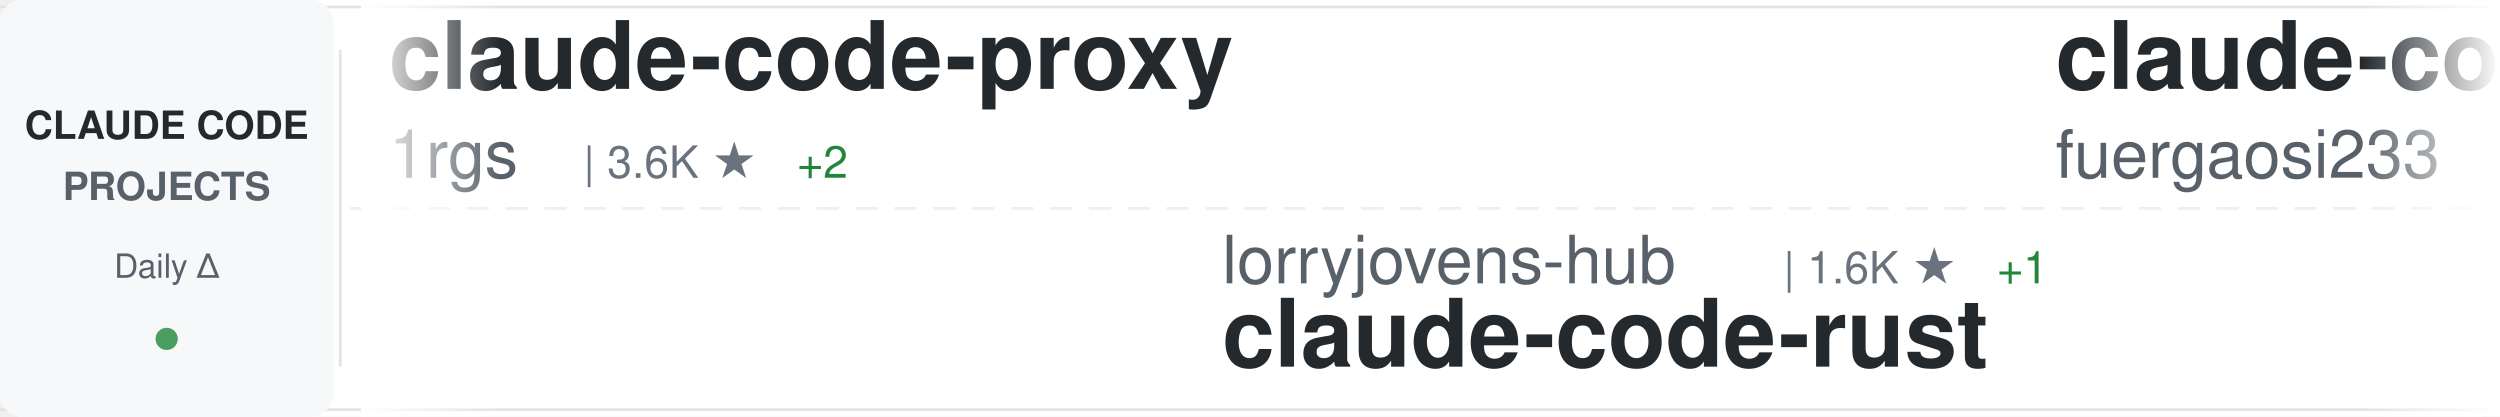
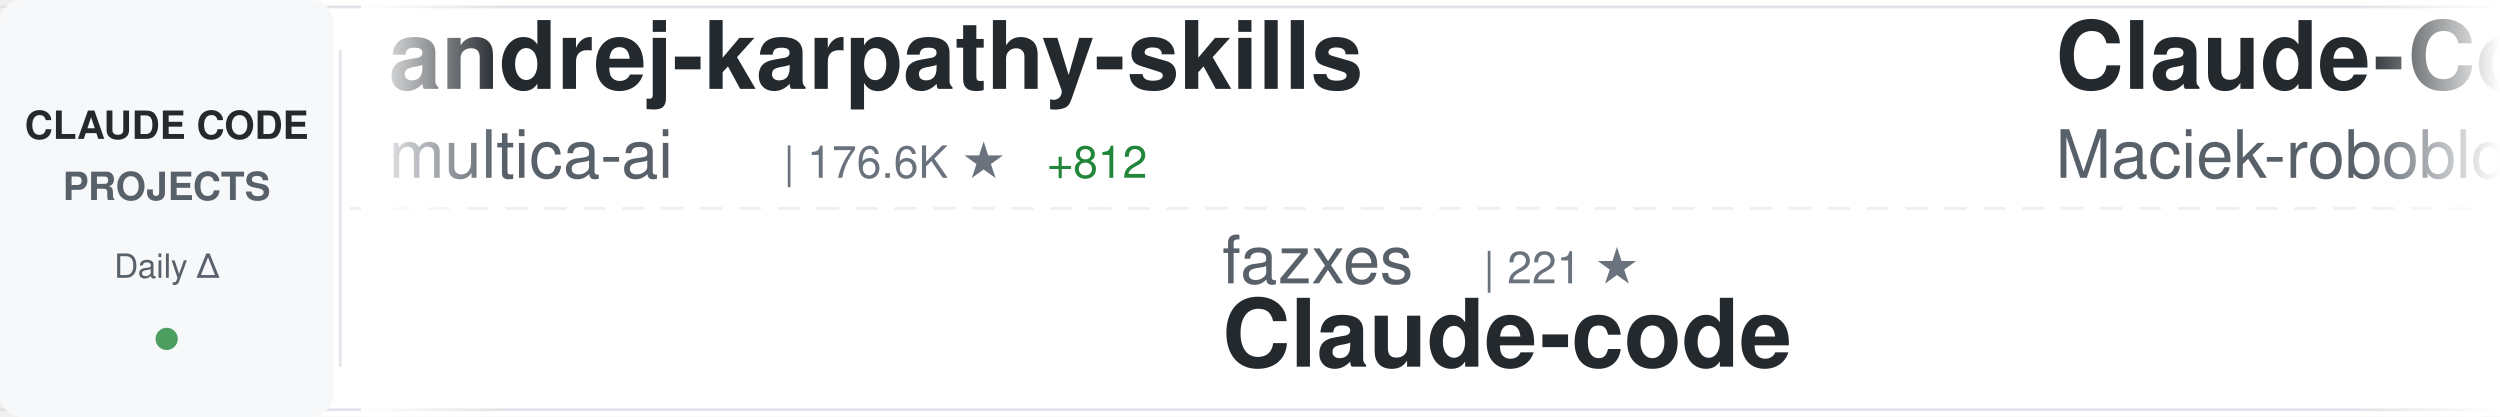
<svg xmlns="http://www.w3.org/2000/svg" width="900" height="150">
  <defs>
    <linearGradient id="awesomeLeftFade" x1="0%" y1="0%" x2="100%" y2="0%">
      <stop offset="0%" style="stop-color:#ffffff;stop-opacity:1" />
      <stop offset="100%" style="stop-color:#ffffff;stop-opacity:0" />
    </linearGradient>
    <linearGradient id="awesomeRightFade" x1="0%" y1="0%" x2="100%" y2="0%">
      <stop offset="0%" style="stop-color:#ffffff;stop-opacity:0" />
      <stop offset="100%" style="stop-color:#ffffff;stop-opacity:1" />
    </linearGradient>
  </defs>
  <rect width="900" height="150" fill="#ffffff" rx="8" />
  <rect x="0" y="2" width="900" height="1" fill="#e1e4e8" />
  <rect x="0" y="147" width="900" height="1" fill="#e1e4e8" />
  <line x1="0" y1="75" x2="900" y2="75" stroke="#e1e4e8" stroke-width="1" stroke-dasharray="8 6" opacity="0.6" />
  <rect x="0" y="0" width="120" height="150" fill="#f6f8fa" rx="8" />
  <text x="60" y="50" font-family="-apple-system, BlinkMacSystemFont, 'Segoe UI', Helvetica, Arial, sans-serif" font-size="14" font-weight="600" fill="#24292e" text-anchor="middle">CLAUDE CODE</text>
  <text x="60" y="72" font-family="-apple-system, BlinkMacSystemFont, 'Segoe UI', Helvetica, Arial, sans-serif" font-size="14" font-weight="600" fill="#586069" text-anchor="middle">PROJECTS</text>
  <text x="60" y="100" font-family="-apple-system, BlinkMacSystemFont, 'Segoe UI', Helvetica, Arial, sans-serif" font-size="12" font-weight="500" fill="#586069" text-anchor="middle">Daily Δ</text>
  <circle cx="60" cy="122" r="4" fill="#22863a" opacity="0.8" />
  <rect x="122" y="18" width="1" height="114" fill="#e1e4e8" />
  <clipPath id="awesomeTickerClip">
    <rect x="130" y="0" width="770" height="150" />
  </clipPath>
  <g clip-path="url(#awesomeTickerClip)">
    <g id="awesomeTickerItems">
      <animateTransform attributeName="transform" attributeType="XML" type="translate" from="0 0" to="-3000 0" dur="54s" repeatCount="indefinite" />
      <g transform="translate(0, 0)">
-         <text x="140" y="32" font-family="-apple-system, BlinkMacSystemFont, 'Segoe UI', Helvetica, Arial, sans-serif" font-size="34" font-weight="600" fill="#24292e">claude-code-proxy</text>
-         <text x="140" y="64" font-family="-apple-system, BlinkMacSystemFont, 'Segoe UI', Helvetica, Arial, sans-serif" font-size="24" font-weight="400" fill="#586069">1rgs</text>
-         <text x="210" y="64" font-family="-apple-system, BlinkMacSystemFont, 'Segoe UI', Helvetica, Arial, sans-serif" font-size="16" font-weight="500" fill="#6a737d">| 3.6K ★</text>
-         <text x="287" y="64" font-family="-apple-system, BlinkMacSystemFont, 'Segoe UI', Helvetica, Arial, sans-serif" font-size="16" font-weight="500" fill="#22863a"> +2</text>
+         <text x="140" y="32" font-family="-apple-system, BlinkMacSystemFont, 'Segoe UI', Helvetica, Arial, sans-serif" font-size="34" font-weight="600" fill="#24292e">andrej-karpathy-skills</text>
+         <text x="140" y="64" font-family="-apple-system, BlinkMacSystemFont, 'Segoe UI', Helvetica, Arial, sans-serif" font-size="24" font-weight="400" fill="#586069">multica-ai</text>
+         <text x="282" y="64" font-family="-apple-system, BlinkMacSystemFont, 'Segoe UI', Helvetica, Arial, sans-serif" font-size="16" font-weight="500" fill="#6a737d">| 176.6K ★</text>
+         <text x="377" y="64" font-family="-apple-system, BlinkMacSystemFont, 'Segoe UI', Helvetica, Arial, sans-serif" font-size="16" font-weight="500" fill="#22863a"> +812</text>
      </g>
      <g transform="translate(300, 0)">
-         <text x="140" y="102" font-family="-apple-system, BlinkMacSystemFont, 'Segoe UI', Helvetica, Arial, sans-serif" font-size="24" font-weight="400" fill="#586069">lorryjovens-hub</text>
-         <text x="342" y="102" font-family="-apple-system, BlinkMacSystemFont, 'Segoe UI', Helvetica, Arial, sans-serif" font-size="16" font-weight="500" fill="#6a737d">| 1.6K ★</text>
-         <text x="419" y="102" font-family="-apple-system, BlinkMacSystemFont, 'Segoe UI', Helvetica, Arial, sans-serif" font-size="16" font-weight="500" fill="#22863a"> +1</text>
-         <text x="140" y="132" font-family="-apple-system, BlinkMacSystemFont, 'Segoe UI', Helvetica, Arial, sans-serif" font-size="34" font-weight="600" fill="#24292e">claude-code-rust</text>
+         <text x="140" y="102" font-family="-apple-system, BlinkMacSystemFont, 'Segoe UI', Helvetica, Arial, sans-serif" font-size="24" font-weight="400" fill="#586069">fazxes</text>
+         <text x="234" y="102" font-family="-apple-system, BlinkMacSystemFont, 'Segoe UI', Helvetica, Arial, sans-serif" font-size="16" font-weight="500" fill="#6a737d">| 221 ★</text>
+         <text x="140" y="132" font-family="-apple-system, BlinkMacSystemFont, 'Segoe UI', Helvetica, Arial, sans-serif" font-size="34" font-weight="600" fill="#24292e">Claude-code</text>
      </g>
      <g transform="translate(600, 0)">
-         <text x="140" y="32" font-family="-apple-system, BlinkMacSystemFont, 'Segoe UI', Helvetica, Arial, sans-serif" font-size="34" font-weight="600" fill="#24292e">claude-code-proxy</text>
-         <text x="140" y="64" font-family="-apple-system, BlinkMacSystemFont, 'Segoe UI', Helvetica, Arial, sans-serif" font-size="24" font-weight="400" fill="#586069">fuergaosi233</text>
-         <text x="306" y="64" font-family="-apple-system, BlinkMacSystemFont, 'Segoe UI', Helvetica, Arial, sans-serif" font-size="16" font-weight="500" fill="#6a737d">| 2.7K ★</text>
-         <text x="383" y="64" font-family="-apple-system, BlinkMacSystemFont, 'Segoe UI', Helvetica, Arial, sans-serif" font-size="16" font-weight="500" fill="#22863a"> +1</text>
+         <text x="140" y="32" font-family="-apple-system, BlinkMacSystemFont, 'Segoe UI', Helvetica, Arial, sans-serif" font-size="34" font-weight="600" fill="#24292e">Claude-Code-Usage-Monito...</text>
+         <text x="140" y="64" font-family="-apple-system, BlinkMacSystemFont, 'Segoe UI', Helvetica, Arial, sans-serif" font-size="24" font-weight="400" fill="#586069">Maciek-roboblog</text>
+         <text x="342" y="64" font-family="-apple-system, BlinkMacSystemFont, 'Segoe UI', Helvetica, Arial, sans-serif" font-size="16" font-weight="500" fill="#6a737d">| 8.2K ★</text>
+         <text x="419" y="64" font-family="-apple-system, BlinkMacSystemFont, 'Segoe UI', Helvetica, Arial, sans-serif" font-size="16" font-weight="500" fill="#22863a"> +12</text>
      </g>
      <g transform="translate(900, 0)">
-         <text x="140" y="102" font-family="-apple-system, BlinkMacSystemFont, 'Segoe UI', Helvetica, Arial, sans-serif" font-size="24" font-weight="400" fill="#586069">ding113</text>
-         <text x="246" y="102" font-family="-apple-system, BlinkMacSystemFont, 'Segoe UI', Helvetica, Arial, sans-serif" font-size="16" font-weight="500" fill="#6a737d">| 3.1K ★</text>
-         <text x="323" y="102" font-family="-apple-system, BlinkMacSystemFont, 'Segoe UI', Helvetica, Arial, sans-serif" font-size="16" font-weight="500" fill="#22863a"> +14</text>
-         <text x="140" y="132" font-family="-apple-system, BlinkMacSystemFont, 'Segoe UI', Helvetica, Arial, sans-serif" font-size="34" font-weight="600" fill="#24292e">claude-code-hub</text>
+         <text x="140" y="102" font-family="-apple-system, BlinkMacSystemFont, 'Segoe UI', Helvetica, Arial, sans-serif" font-size="24" font-weight="400" fill="#586069">OneRedOak</text>
+         <text x="270" y="102" font-family="-apple-system, BlinkMacSystemFont, 'Segoe UI', Helvetica, Arial, sans-serif" font-size="16" font-weight="500" fill="#6a737d">| 3.8K ★</text>
+         <text x="140" y="132" font-family="-apple-system, BlinkMacSystemFont, 'Segoe UI', Helvetica, Arial, sans-serif" font-size="34" font-weight="600" fill="#24292e">claude-code-workflows</text>
      </g>
      <g transform="translate(1200, 0)">
-         <text x="140" y="32" font-family="-apple-system, BlinkMacSystemFont, 'Segoe UI', Helvetica, Arial, sans-serif" font-size="34" font-weight="600" fill="#24292e">claude-code-settings</text>
-         <text x="140" y="64" font-family="-apple-system, BlinkMacSystemFont, 'Segoe UI', Helvetica, Arial, sans-serif" font-size="24" font-weight="400" fill="#586069">feiskyer</text>
-         <text x="258" y="64" font-family="-apple-system, BlinkMacSystemFont, 'Segoe UI', Helvetica, Arial, sans-serif" font-size="16" font-weight="500" fill="#6a737d">| 1.6K ★</text>
-         <text x="335" y="64" font-family="-apple-system, BlinkMacSystemFont, 'Segoe UI', Helvetica, Arial, sans-serif" font-size="16" font-weight="500" fill="#22863a"> +1</text>
+         <text x="140" y="32" font-family="-apple-system, BlinkMacSystemFont, 'Segoe UI', Helvetica, Arial, sans-serif" font-size="34" font-weight="600" fill="#24292e">claude-code-reverse</text>
+         <text x="140" y="64" font-family="-apple-system, BlinkMacSystemFont, 'Segoe UI', Helvetica, Arial, sans-serif" font-size="24" font-weight="400" fill="#586069">Yuyz0112</text>
+         <text x="258" y="64" font-family="-apple-system, BlinkMacSystemFont, 'Segoe UI', Helvetica, Arial, sans-serif" font-size="16" font-weight="500" fill="#6a737d">| 2.4K ★</text>
+         <text x="335" y="64" font-family="-apple-system, BlinkMacSystemFont, 'Segoe UI', Helvetica, Arial, sans-serif" font-size="16" font-weight="500" fill="#22863a"> +2</text>
      </g>
      <g transform="translate(1500, 0)">
-         <text x="140" y="102" font-family="-apple-system, BlinkMacSystemFont, 'Segoe UI', Helvetica, Arial, sans-serif" font-size="24" font-weight="400" fill="#586069">nicedreamzapp</text>
-         <text x="318" y="102" font-family="-apple-system, BlinkMacSystemFont, 'Segoe UI', Helvetica, Arial, sans-serif" font-size="16" font-weight="500" fill="#6a737d">| 2.8K ★</text>
-         <text x="395" y="102" font-family="-apple-system, BlinkMacSystemFont, 'Segoe UI', Helvetica, Arial, sans-serif" font-size="16" font-weight="500" fill="#22863a"> +1</text>
-         <text x="140" y="132" font-family="-apple-system, BlinkMacSystemFont, 'Segoe UI', Helvetica, Arial, sans-serif" font-size="34" font-weight="600" fill="#24292e">claude-code-local</text>
+         <text x="140" y="102" font-family="-apple-system, BlinkMacSystemFont, 'Segoe UI', Helvetica, Arial, sans-serif" font-size="24" font-weight="400" fill="#586069">777genius</text>
+         <text x="270" y="102" font-family="-apple-system, BlinkMacSystemFont, 'Segoe UI', Helvetica, Arial, sans-serif" font-size="16" font-weight="500" fill="#6a737d">| 916 ★</text>
+         <text x="140" y="132" font-family="-apple-system, BlinkMacSystemFont, 'Segoe UI', Helvetica, Arial, sans-serif" font-size="34" font-weight="600" fill="#24292e">claude-code-source-code</text>
      </g>
      <g transform="translate(1800, 0)">
-         <text x="140" y="32" font-family="-apple-system, BlinkMacSystemFont, 'Segoe UI', Helvetica, Arial, sans-serif" font-size="34" font-weight="600" fill="#24292e">CLIProxyAPI</text>
-         <text x="140" y="64" font-family="-apple-system, BlinkMacSystemFont, 'Segoe UI', Helvetica, Arial, sans-serif" font-size="24" font-weight="400" fill="#586069">router-for-me</text>
-         <text x="318" y="64" font-family="-apple-system, BlinkMacSystemFont, 'Segoe UI', Helvetica, Arial, sans-serif" font-size="16" font-weight="500" fill="#6a737d">| 37.6K ★</text>
-         <text x="404" y="64" font-family="-apple-system, BlinkMacSystemFont, 'Segoe UI', Helvetica, Arial, sans-serif" font-size="16" font-weight="500" fill="#22863a"> +106</text>
+         <text x="140" y="32" font-family="-apple-system, BlinkMacSystemFont, 'Segoe UI', Helvetica, Arial, sans-serif" font-size="34" font-weight="600" fill="#24292e">edmunds-claude-code</text>
+         <text x="140" y="64" font-family="-apple-system, BlinkMacSystemFont, 'Segoe UI', Helvetica, Arial, sans-serif" font-size="24" font-weight="400" fill="#586069">edmund-io</text>
+         <text x="270" y="64" font-family="-apple-system, BlinkMacSystemFont, 'Segoe UI', Helvetica, Arial, sans-serif" font-size="16" font-weight="500" fill="#6a737d">| 1.5K ★</text>
+         <text x="347" y="64" font-family="-apple-system, BlinkMacSystemFont, 'Segoe UI', Helvetica, Arial, sans-serif" font-size="16" font-weight="500" fill="#22863a"> +2</text>
      </g>
      <g transform="translate(2100, 0)">
-         <text x="140" y="102" font-family="-apple-system, BlinkMacSystemFont, 'Segoe UI', Helvetica, Arial, sans-serif" font-size="24" font-weight="400" fill="#586069">luongnv89</text>
-         <text x="270" y="102" font-family="-apple-system, BlinkMacSystemFont, 'Segoe UI', Helvetica, Arial, sans-serif" font-size="16" font-weight="500" fill="#6a737d">| 37.3K ★</text>
-         <text x="356" y="102" font-family="-apple-system, BlinkMacSystemFont, 'Segoe UI', Helvetica, Arial, sans-serif" font-size="16" font-weight="500" fill="#22863a"> +109</text>
-         <text x="140" y="132" font-family="-apple-system, BlinkMacSystemFont, 'Segoe UI', Helvetica, Arial, sans-serif" font-size="34" font-weight="600" fill="#24292e">claude-howto</text>
+         <text x="140" y="102" font-family="-apple-system, BlinkMacSystemFont, 'Segoe UI', Helvetica, Arial, sans-serif" font-size="24" font-weight="400" fill="#586069">digitalsamba</text>
+         <text x="306" y="102" font-family="-apple-system, BlinkMacSystemFont, 'Segoe UI', Helvetica, Arial, sans-serif" font-size="16" font-weight="500" fill="#6a737d">| 1.5K ★</text>
+         <text x="383" y="102" font-family="-apple-system, BlinkMacSystemFont, 'Segoe UI', Helvetica, Arial, sans-serif" font-size="16" font-weight="500" fill="#22863a"> +13</text>
+         <text x="140" y="132" font-family="-apple-system, BlinkMacSystemFont, 'Segoe UI', Helvetica, Arial, sans-serif" font-size="34" font-weight="600" fill="#24292e">claude-code-video-toolki...</text>
      </g>
      <g transform="translate(2400, 0)">
-         <text x="140" y="32" font-family="-apple-system, BlinkMacSystemFont, 'Segoe UI', Helvetica, Arial, sans-serif" font-size="34" font-weight="600" fill="#24292e">claude-code-showcase</text>
-         <text x="140" y="64" font-family="-apple-system, BlinkMacSystemFont, 'Segoe UI', Helvetica, Arial, sans-serif" font-size="24" font-weight="400" fill="#586069">ChrisWiles</text>
-         <text x="282" y="64" font-family="-apple-system, BlinkMacSystemFont, 'Segoe UI', Helvetica, Arial, sans-serif" font-size="16" font-weight="500" fill="#6a737d">| 6.0K ★</text>
-         <text x="359" y="64" font-family="-apple-system, BlinkMacSystemFont, 'Segoe UI', Helvetica, Arial, sans-serif" font-size="16" font-weight="500" fill="#22863a"> +3</text>
+         <text x="140" y="32" font-family="-apple-system, BlinkMacSystemFont, 'Segoe UI', Helvetica, Arial, sans-serif" font-size="34" font-weight="600" fill="#24292e">claude-code</text>
+         <text x="140" y="64" font-family="-apple-system, BlinkMacSystemFont, 'Segoe UI', Helvetica, Arial, sans-serif" font-size="24" font-weight="400" fill="#586069">mehmoodosman</text>
+         <text x="306" y="64" font-family="-apple-system, BlinkMacSystemFont, 'Segoe UI', Helvetica, Arial, sans-serif" font-size="16" font-weight="500" fill="#6a737d">| 167 ★</text>
      </g>
      <g transform="translate(2700, 0)">
-         <text x="140" y="102" font-family="-apple-system, BlinkMacSystemFont, 'Segoe UI', Helvetica, Arial, sans-serif" font-size="24" font-weight="400" fill="#586069">anthropics</text>
-         <text x="282" y="102" font-family="-apple-system, BlinkMacSystemFont, 'Segoe UI', Helvetica, Arial, sans-serif" font-size="16" font-weight="500" fill="#6a737d">| 8.0K ★</text>
-         <text x="359" y="102" font-family="-apple-system, BlinkMacSystemFont, 'Segoe UI', Helvetica, Arial, sans-serif" font-size="16" font-weight="500" fill="#22863a"> +19</text>
-         <text x="140" y="132" font-family="-apple-system, BlinkMacSystemFont, 'Segoe UI', Helvetica, Arial, sans-serif" font-size="34" font-weight="600" fill="#24292e">claude-code-action</text>
+         <text x="140" y="102" font-family="-apple-system, BlinkMacSystemFont, 'Segoe UI', Helvetica, Arial, sans-serif" font-size="24" font-weight="400" fill="#586069">VoltAgent</text>
+         <text x="270" y="102" font-family="-apple-system, BlinkMacSystemFont, 'Segoe UI', Helvetica, Arial, sans-serif" font-size="16" font-weight="500" fill="#6a737d">| 21.9K ★</text>
+         <text x="356" y="102" font-family="-apple-system, BlinkMacSystemFont, 'Segoe UI', Helvetica, Arial, sans-serif" font-size="16" font-weight="500" fill="#22863a"> +91</text>
+         <text x="140" y="132" font-family="-apple-system, BlinkMacSystemFont, 'Segoe UI', Helvetica, Arial, sans-serif" font-size="34" font-weight="600" fill="#24292e">awesome-claude-code-suba...</text>
      </g>
      <g transform="translate(3000, 0)">
-         <text x="140" y="32" font-family="-apple-system, BlinkMacSystemFont, 'Segoe UI', Helvetica, Arial, sans-serif" font-size="34" font-weight="600" fill="#24292e">claude-code-proxy</text>
-         <text x="140" y="64" font-family="-apple-system, BlinkMacSystemFont, 'Segoe UI', Helvetica, Arial, sans-serif" font-size="24" font-weight="400" fill="#586069">1rgs</text>
-         <text x="210" y="64" font-family="-apple-system, BlinkMacSystemFont, 'Segoe UI', Helvetica, Arial, sans-serif" font-size="16" font-weight="500" fill="#6a737d">| 3.6K ★</text>
-         <text x="287" y="64" font-family="-apple-system, BlinkMacSystemFont, 'Segoe UI', Helvetica, Arial, sans-serif" font-size="16" font-weight="500" fill="#22863a"> +2</text>
+         <text x="140" y="32" font-family="-apple-system, BlinkMacSystemFont, 'Segoe UI', Helvetica, Arial, sans-serif" font-size="34" font-weight="600" fill="#24292e">andrej-karpathy-skills</text>
+         <text x="140" y="64" font-family="-apple-system, BlinkMacSystemFont, 'Segoe UI', Helvetica, Arial, sans-serif" font-size="24" font-weight="400" fill="#586069">multica-ai</text>
+         <text x="282" y="64" font-family="-apple-system, BlinkMacSystemFont, 'Segoe UI', Helvetica, Arial, sans-serif" font-size="16" font-weight="500" fill="#6a737d">| 176.6K ★</text>
+         <text x="377" y="64" font-family="-apple-system, BlinkMacSystemFont, 'Segoe UI', Helvetica, Arial, sans-serif" font-size="16" font-weight="500" fill="#22863a"> +812</text>
      </g>
      <g transform="translate(3300, 0)">
-         <text x="140" y="102" font-family="-apple-system, BlinkMacSystemFont, 'Segoe UI', Helvetica, Arial, sans-serif" font-size="24" font-weight="400" fill="#586069">lorryjovens-hub</text>
-         <text x="342" y="102" font-family="-apple-system, BlinkMacSystemFont, 'Segoe UI', Helvetica, Arial, sans-serif" font-size="16" font-weight="500" fill="#6a737d">| 1.6K ★</text>
-         <text x="419" y="102" font-family="-apple-system, BlinkMacSystemFont, 'Segoe UI', Helvetica, Arial, sans-serif" font-size="16" font-weight="500" fill="#22863a"> +1</text>
-         <text x="140" y="132" font-family="-apple-system, BlinkMacSystemFont, 'Segoe UI', Helvetica, Arial, sans-serif" font-size="34" font-weight="600" fill="#24292e">claude-code-rust</text>
+         <text x="140" y="102" font-family="-apple-system, BlinkMacSystemFont, 'Segoe UI', Helvetica, Arial, sans-serif" font-size="24" font-weight="400" fill="#586069">fazxes</text>
+         <text x="234" y="102" font-family="-apple-system, BlinkMacSystemFont, 'Segoe UI', Helvetica, Arial, sans-serif" font-size="16" font-weight="500" fill="#6a737d">| 221 ★</text>
+         <text x="140" y="132" font-family="-apple-system, BlinkMacSystemFont, 'Segoe UI', Helvetica, Arial, sans-serif" font-size="34" font-weight="600" fill="#24292e">Claude-code</text>
      </g>
      <g transform="translate(3600, 0)">
-         <text x="140" y="32" font-family="-apple-system, BlinkMacSystemFont, 'Segoe UI', Helvetica, Arial, sans-serif" font-size="34" font-weight="600" fill="#24292e">claude-code-proxy</text>
-         <text x="140" y="64" font-family="-apple-system, BlinkMacSystemFont, 'Segoe UI', Helvetica, Arial, sans-serif" font-size="24" font-weight="400" fill="#586069">fuergaosi233</text>
-         <text x="306" y="64" font-family="-apple-system, BlinkMacSystemFont, 'Segoe UI', Helvetica, Arial, sans-serif" font-size="16" font-weight="500" fill="#6a737d">| 2.7K ★</text>
-         <text x="383" y="64" font-family="-apple-system, BlinkMacSystemFont, 'Segoe UI', Helvetica, Arial, sans-serif" font-size="16" font-weight="500" fill="#22863a"> +1</text>
+         <text x="140" y="32" font-family="-apple-system, BlinkMacSystemFont, 'Segoe UI', Helvetica, Arial, sans-serif" font-size="34" font-weight="600" fill="#24292e">Claude-Code-Usage-Monito...</text>
+         <text x="140" y="64" font-family="-apple-system, BlinkMacSystemFont, 'Segoe UI', Helvetica, Arial, sans-serif" font-size="24" font-weight="400" fill="#586069">Maciek-roboblog</text>
+         <text x="342" y="64" font-family="-apple-system, BlinkMacSystemFont, 'Segoe UI', Helvetica, Arial, sans-serif" font-size="16" font-weight="500" fill="#6a737d">| 8.2K ★</text>
+         <text x="419" y="64" font-family="-apple-system, BlinkMacSystemFont, 'Segoe UI', Helvetica, Arial, sans-serif" font-size="16" font-weight="500" fill="#22863a"> +12</text>
      </g>
      <g transform="translate(3900, 0)">
-         <text x="140" y="102" font-family="-apple-system, BlinkMacSystemFont, 'Segoe UI', Helvetica, Arial, sans-serif" font-size="24" font-weight="400" fill="#586069">ding113</text>
-         <text x="246" y="102" font-family="-apple-system, BlinkMacSystemFont, 'Segoe UI', Helvetica, Arial, sans-serif" font-size="16" font-weight="500" fill="#6a737d">| 3.1K ★</text>
-         <text x="323" y="102" font-family="-apple-system, BlinkMacSystemFont, 'Segoe UI', Helvetica, Arial, sans-serif" font-size="16" font-weight="500" fill="#22863a"> +14</text>
-         <text x="140" y="132" font-family="-apple-system, BlinkMacSystemFont, 'Segoe UI', Helvetica, Arial, sans-serif" font-size="34" font-weight="600" fill="#24292e">claude-code-hub</text>
+         <text x="140" y="102" font-family="-apple-system, BlinkMacSystemFont, 'Segoe UI', Helvetica, Arial, sans-serif" font-size="24" font-weight="400" fill="#586069">OneRedOak</text>
+         <text x="270" y="102" font-family="-apple-system, BlinkMacSystemFont, 'Segoe UI', Helvetica, Arial, sans-serif" font-size="16" font-weight="500" fill="#6a737d">| 3.8K ★</text>
+         <text x="140" y="132" font-family="-apple-system, BlinkMacSystemFont, 'Segoe UI', Helvetica, Arial, sans-serif" font-size="34" font-weight="600" fill="#24292e">claude-code-workflows</text>
      </g>
    </g>
  </g>
  <rect x="130" y="0" width="50" height="150" fill="url(#awesomeLeftFade)" />
  <rect x="850" y="0" width="50" height="150" fill="url(#awesomeRightFade)" />
</svg>
